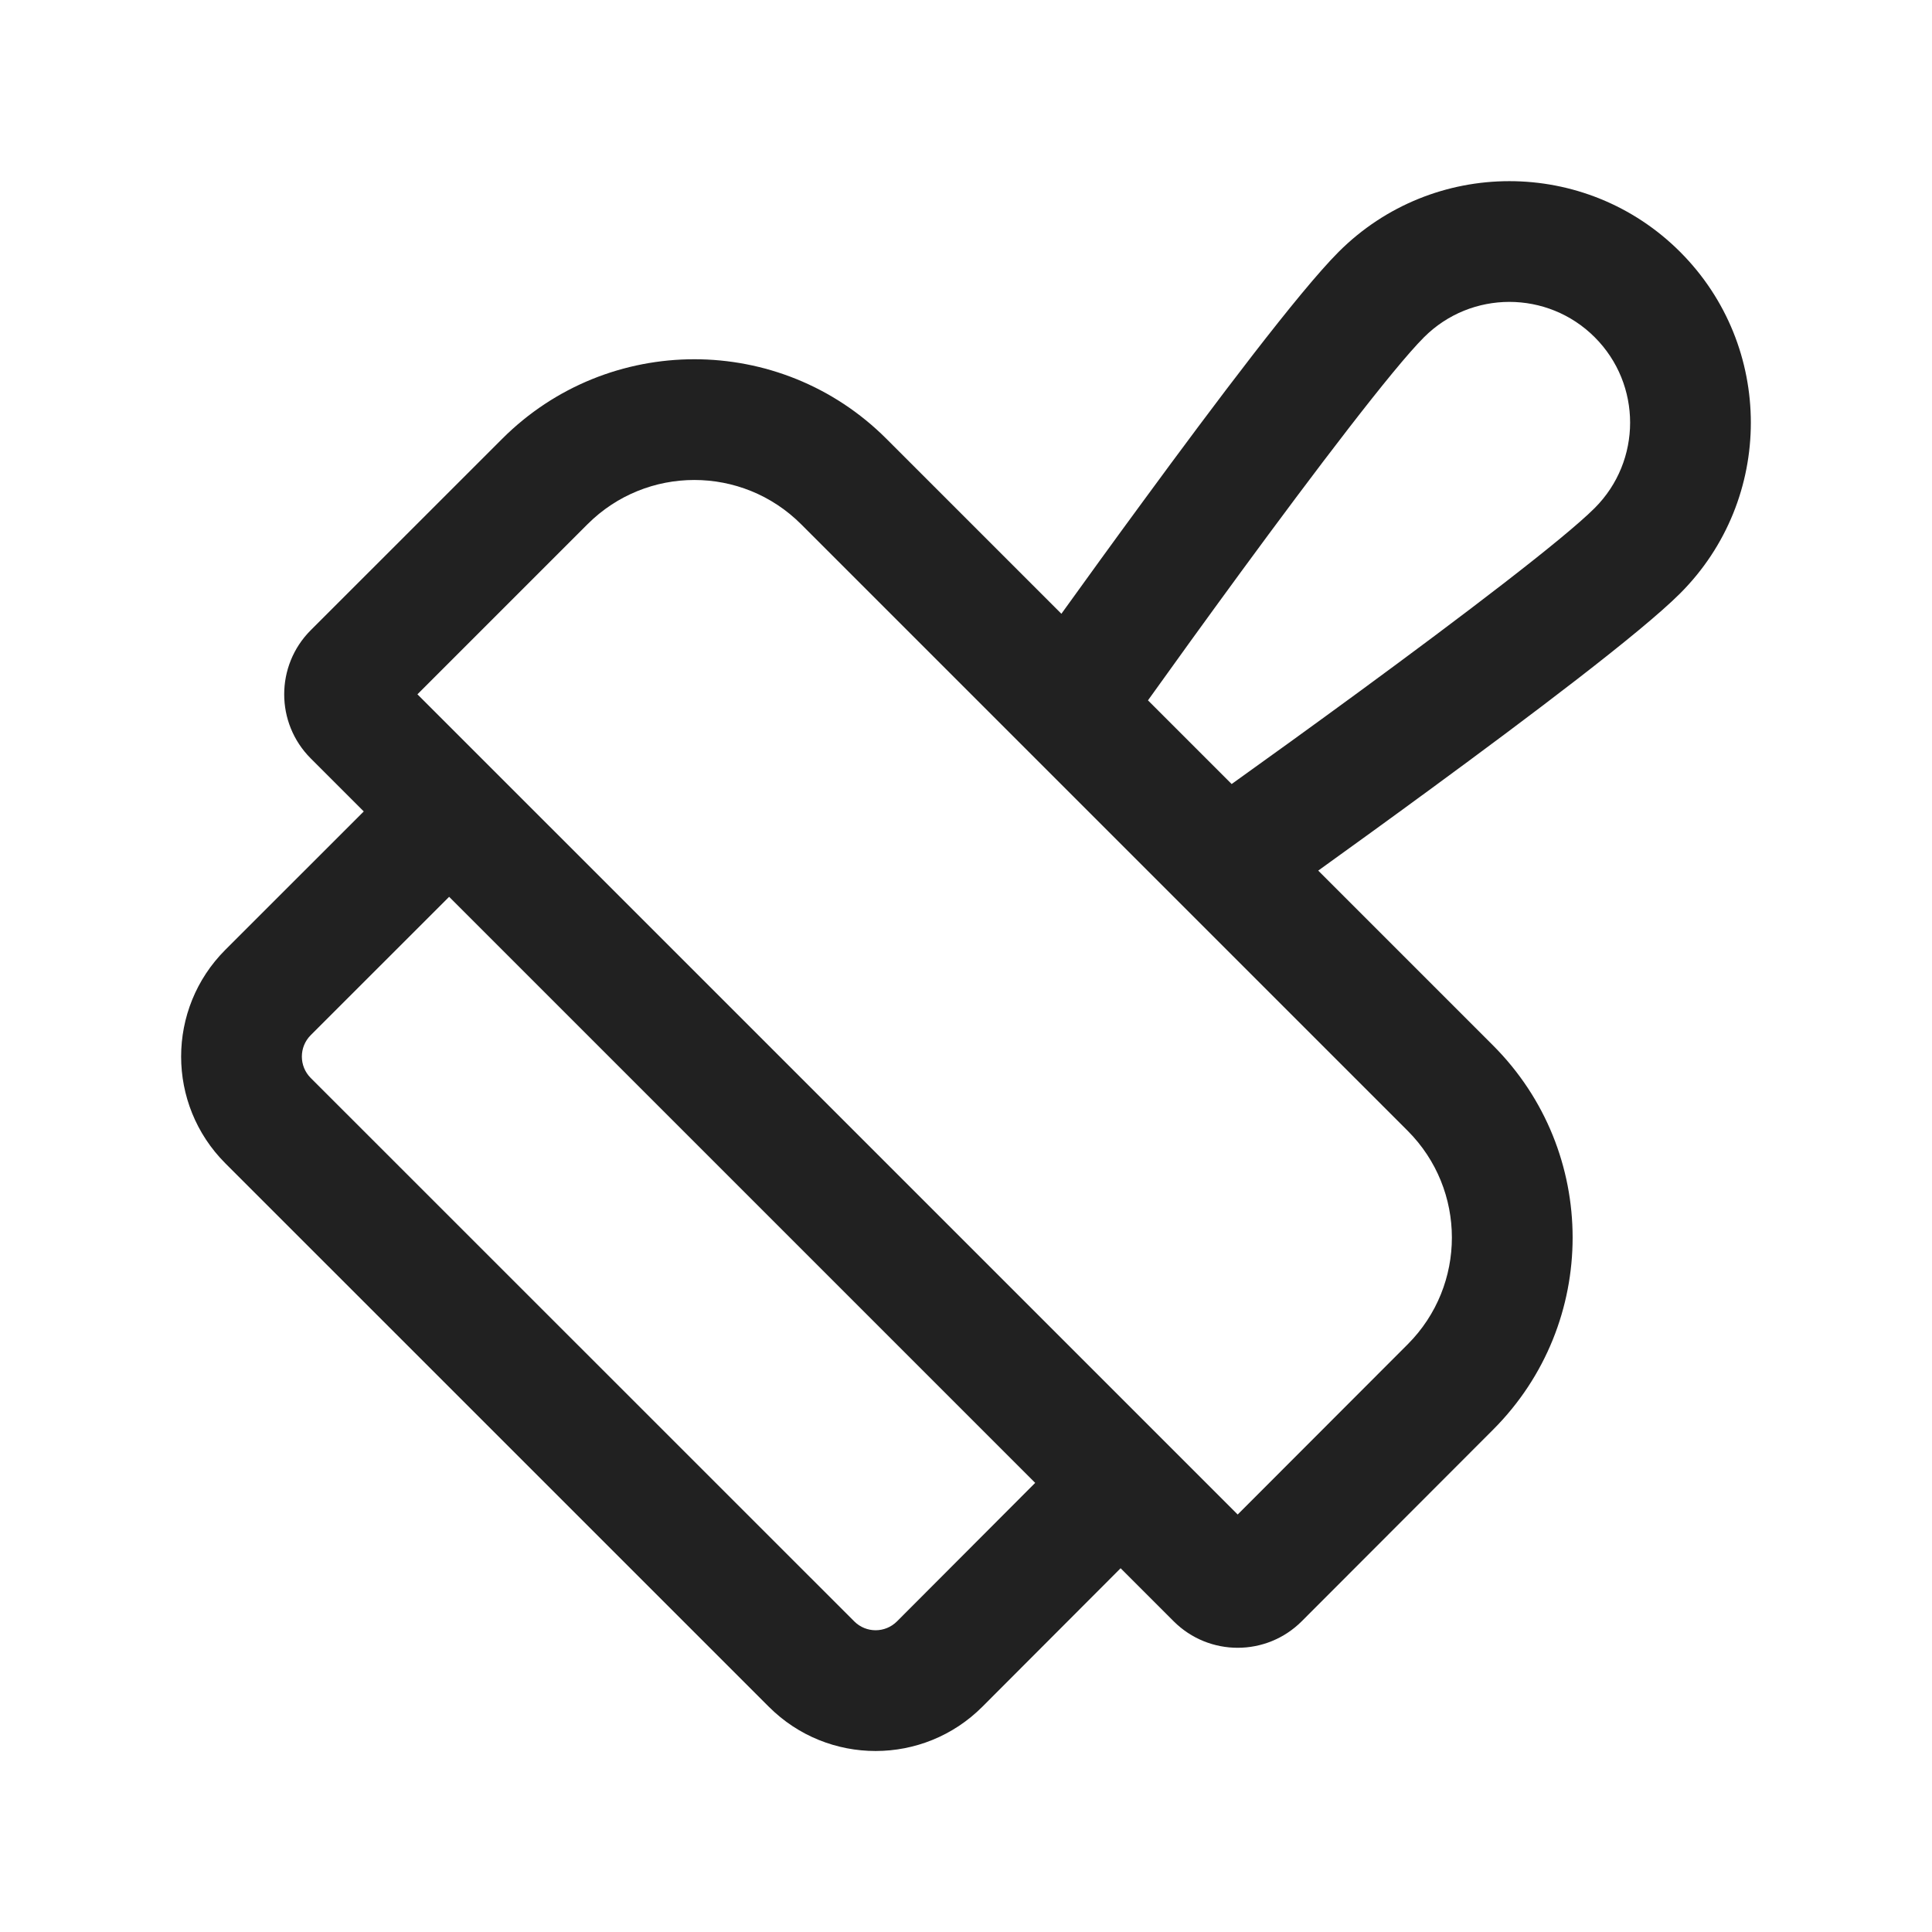
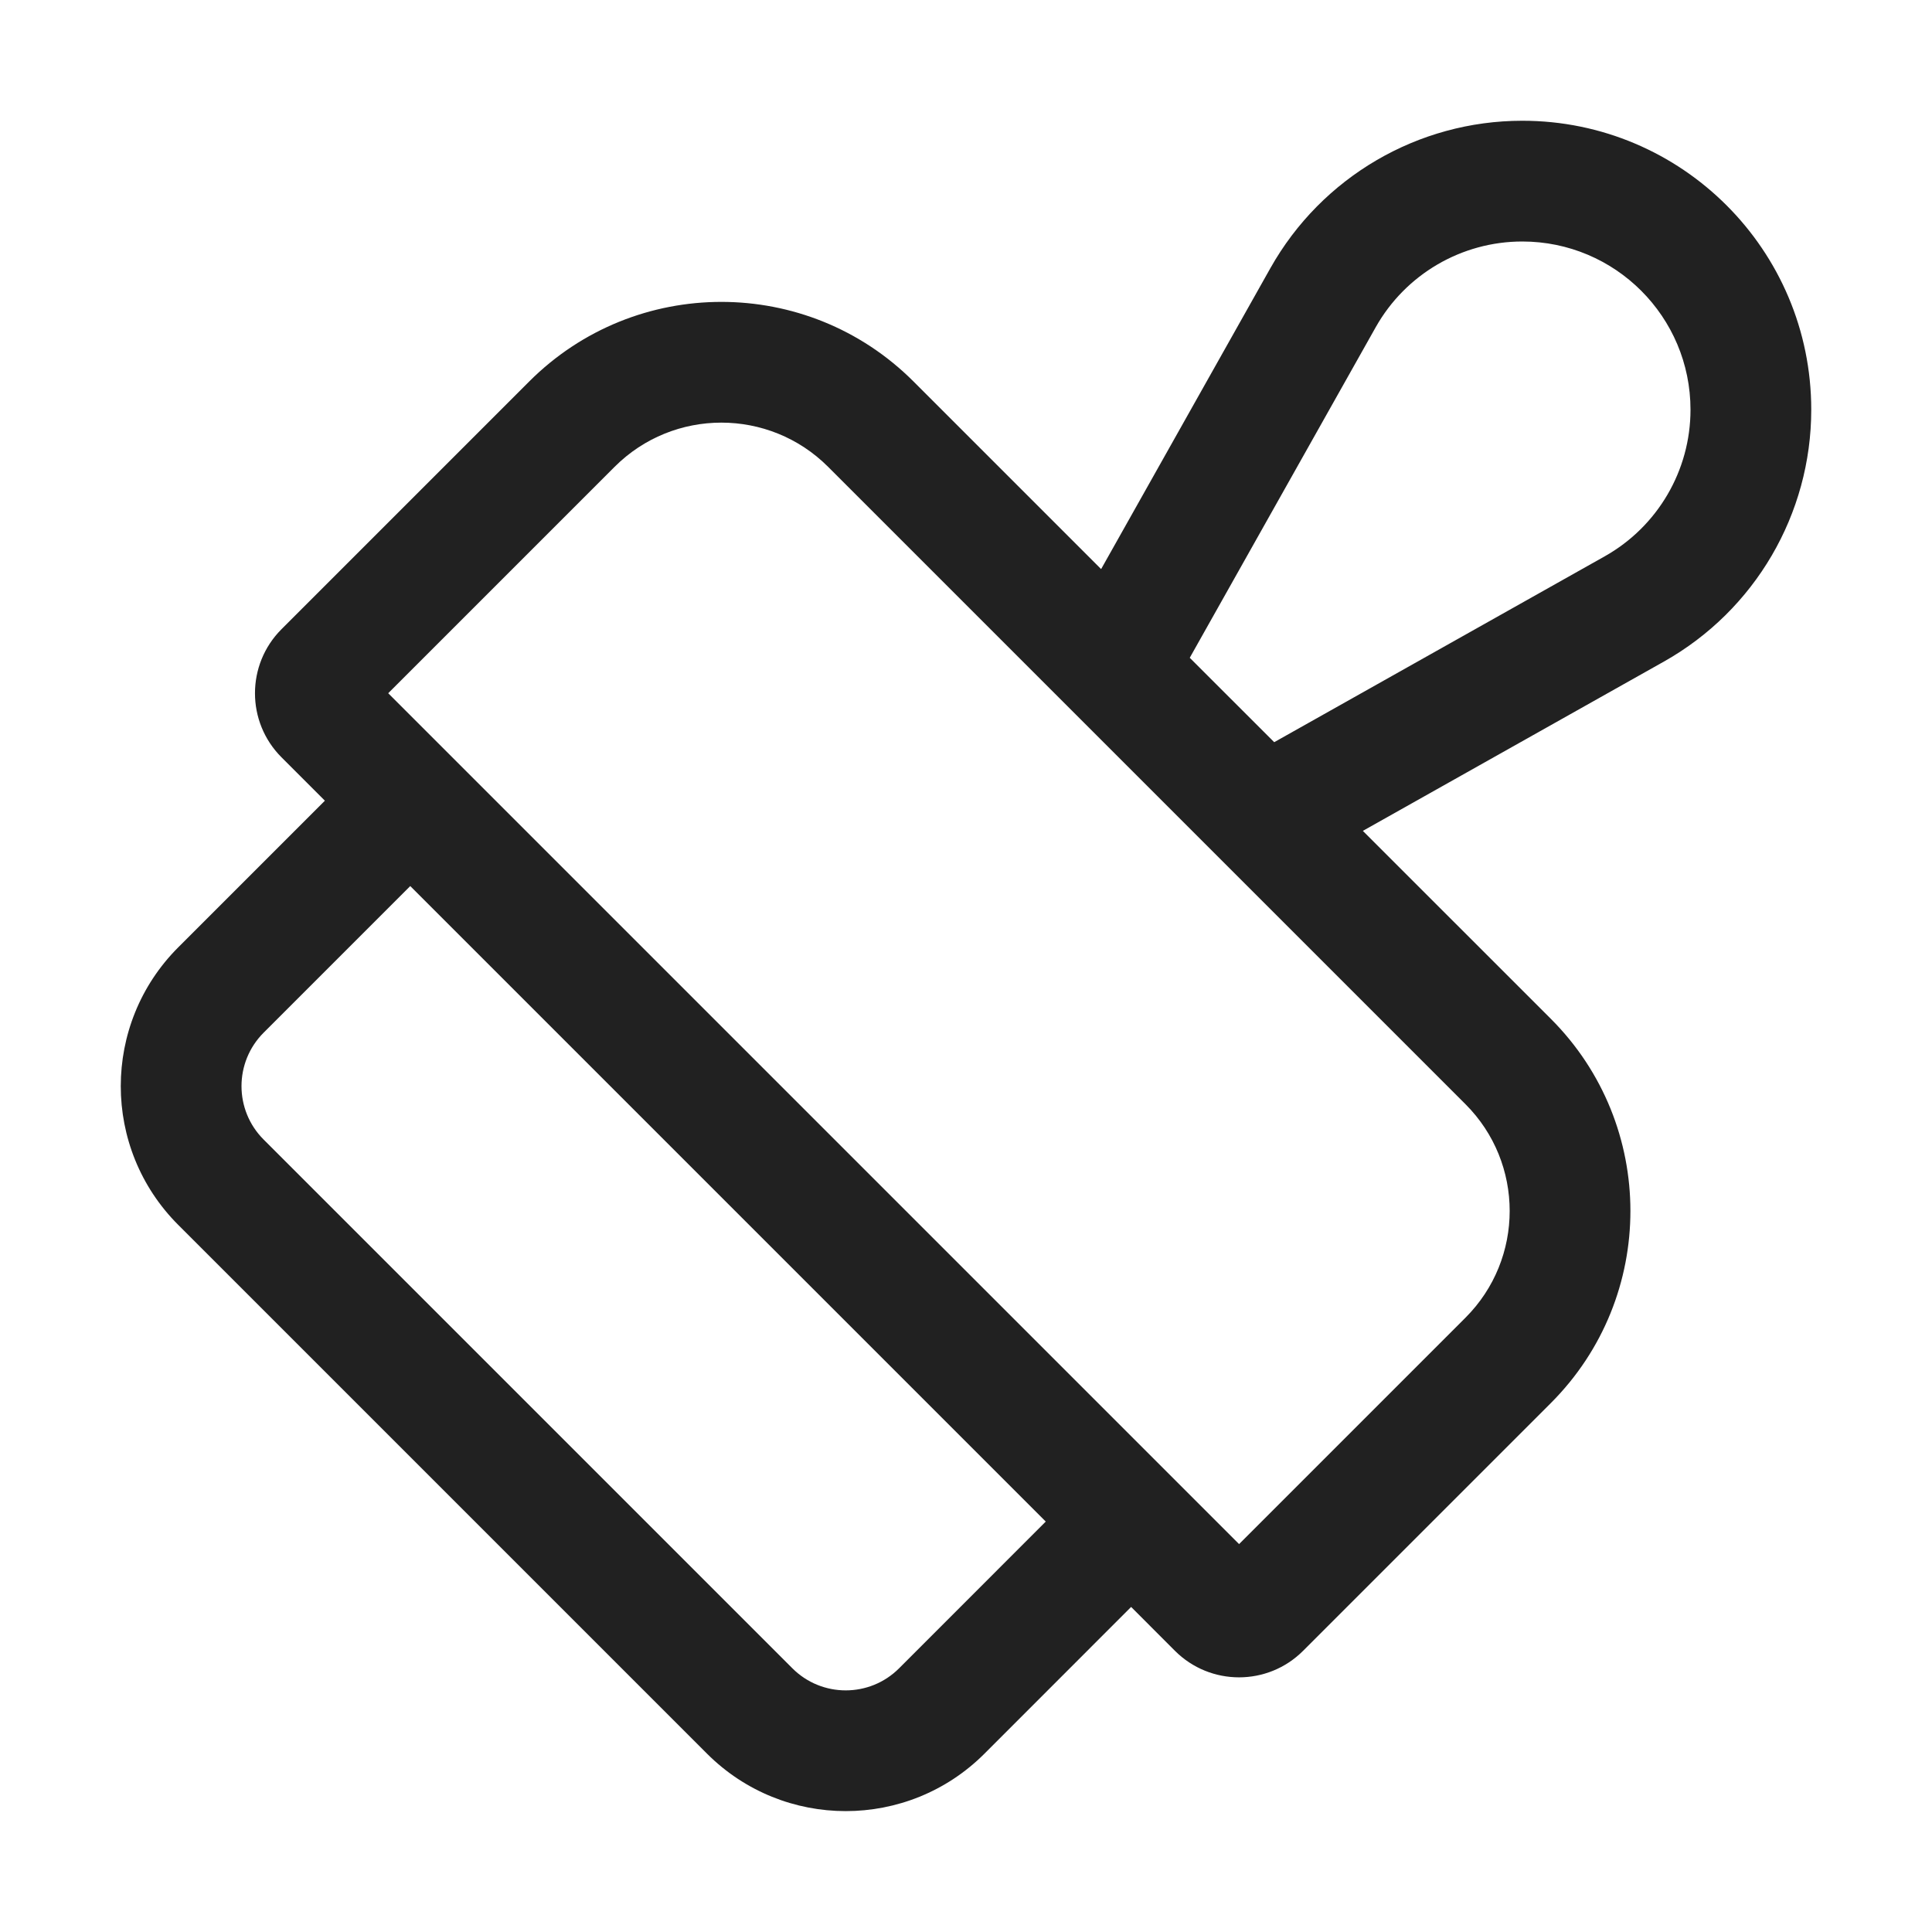
<svg xmlns="http://www.w3.org/2000/svg" width="32" height="32" viewBox="0 0 32 32" fill="none">
-   <path d="M18.944 8.288C20.119 6.685 21.518 4.826 22.172 4.172C23.734 2.61 26.266 2.61 27.828 4.172C29.39 5.734 29.39 8.267 27.828 9.829C27.175 10.482 25.315 11.881 23.713 13.056C23.028 13.559 22.369 14.035 21.834 14.42L24.73 17.316C26.486 19.073 26.487 21.92 24.732 23.678L21.561 26.853C20.975 27.439 20.025 27.439 19.439 26.853L18.561 25.975L16.272 28.268C15.296 29.246 13.712 29.247 12.735 28.27L3.732 19.268C2.756 18.291 2.756 16.709 3.732 15.732L6.025 13.44L5.146 12.561C4.561 11.975 4.561 11.025 5.146 10.439L8.318 7.268C10.076 5.511 12.925 5.511 14.682 7.268L17.58 10.166C17.965 9.631 18.441 8.972 18.944 8.288ZM7.439 14.854L5.146 17.146C4.951 17.342 4.951 17.658 5.146 17.854L14.149 26.855C14.345 27.051 14.661 27.051 14.857 26.855L17.146 24.561L7.439 14.854ZM22.53 11.444C24.195 10.223 25.896 8.932 26.414 8.414C27.195 7.633 27.195 6.367 26.414 5.586C25.633 4.805 24.367 4.805 23.586 5.586C23.068 6.104 21.777 7.805 20.556 9.47C19.972 10.267 19.422 11.029 19.014 11.6L20.4 12.986C20.971 12.578 21.733 12.028 22.53 11.444ZM6.914 11.5L20.5 25.085L23.317 22.265C24.292 21.288 24.291 19.706 23.316 18.73L13.268 8.682C12.291 7.706 10.709 7.706 9.732 8.682L6.914 11.5Z" fill="#212121" />
+   <path d="M25.214 2C27.857 2 30 4.143 30 6.786C30 8.515 29.067 10.109 27.561 10.957L22.573 13.762L25.687 16.875C27.444 18.632 27.444 21.482 25.687 23.239L21.583 27.343C20.997 27.929 20.047 27.928 19.461 27.343L18.735 26.616L16.306 29.046C15.037 30.315 12.979 30.315 11.71 29.046L2.952 20.288C1.683 19.019 1.683 16.961 2.952 15.691L5.381 13.262L4.662 12.543C4.077 11.957 4.077 11.008 4.662 10.422L8.766 6.318C10.523 4.561 13.373 4.561 15.13 6.318L18.238 9.426L21.043 4.439C21.891 2.933 23.485 2 25.214 2ZM4.366 17.105C3.878 17.594 3.878 18.386 4.366 18.874L13.124 27.632C13.612 28.12 14.404 28.12 14.892 27.632L17.321 25.202L6.795 14.676L4.366 17.105ZM13.716 7.732C12.74 6.756 11.156 6.756 10.18 7.732L6.43 11.482L20.523 25.575L24.273 21.825C25.249 20.849 25.249 19.265 24.273 18.289L13.716 7.732ZM25.214 4C24.208 4 23.28 4.543 22.786 5.42L19.706 10.895L21.105 12.293L26.58 9.214C27.457 8.72 28 7.792 28 6.786C28 5.248 26.753 4 25.214 4Z" fill="#212121" />
</svg>
